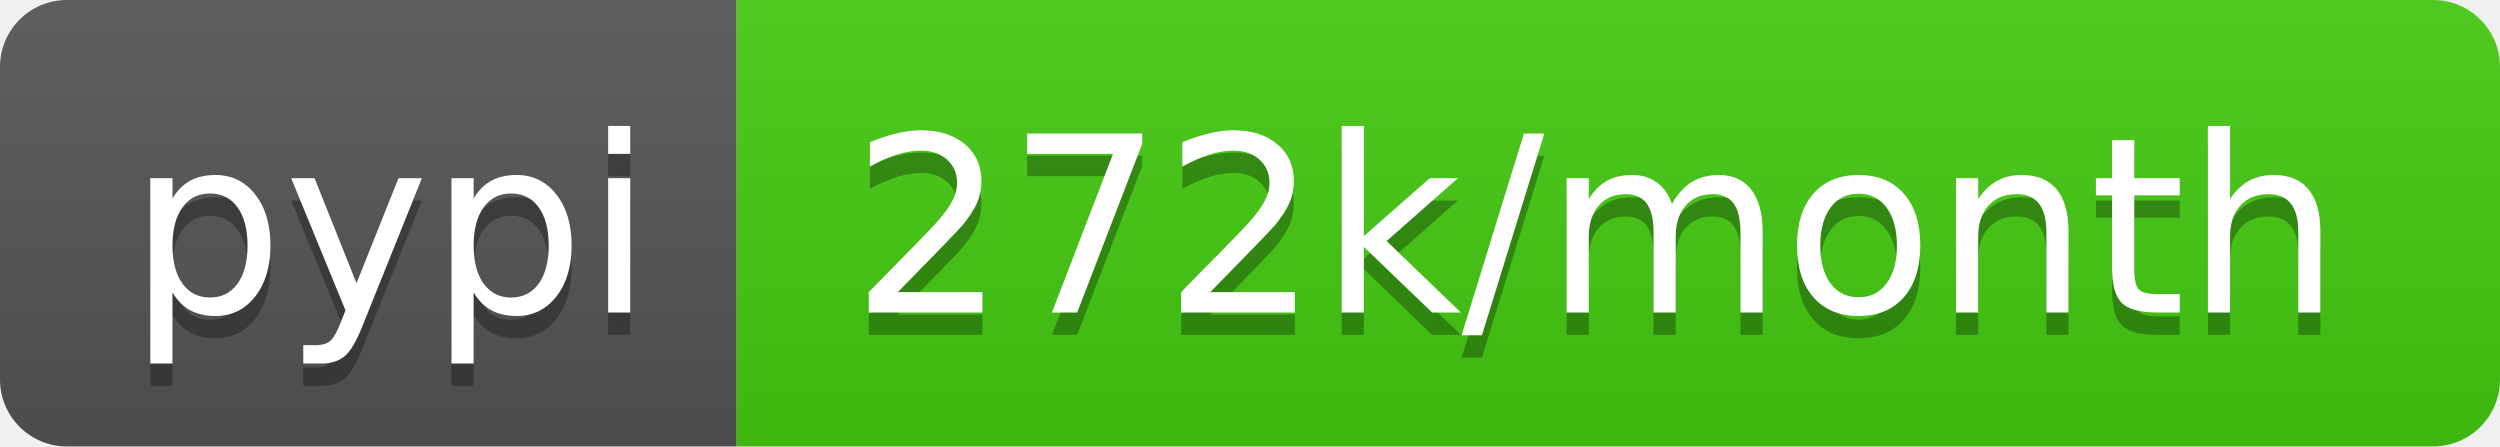
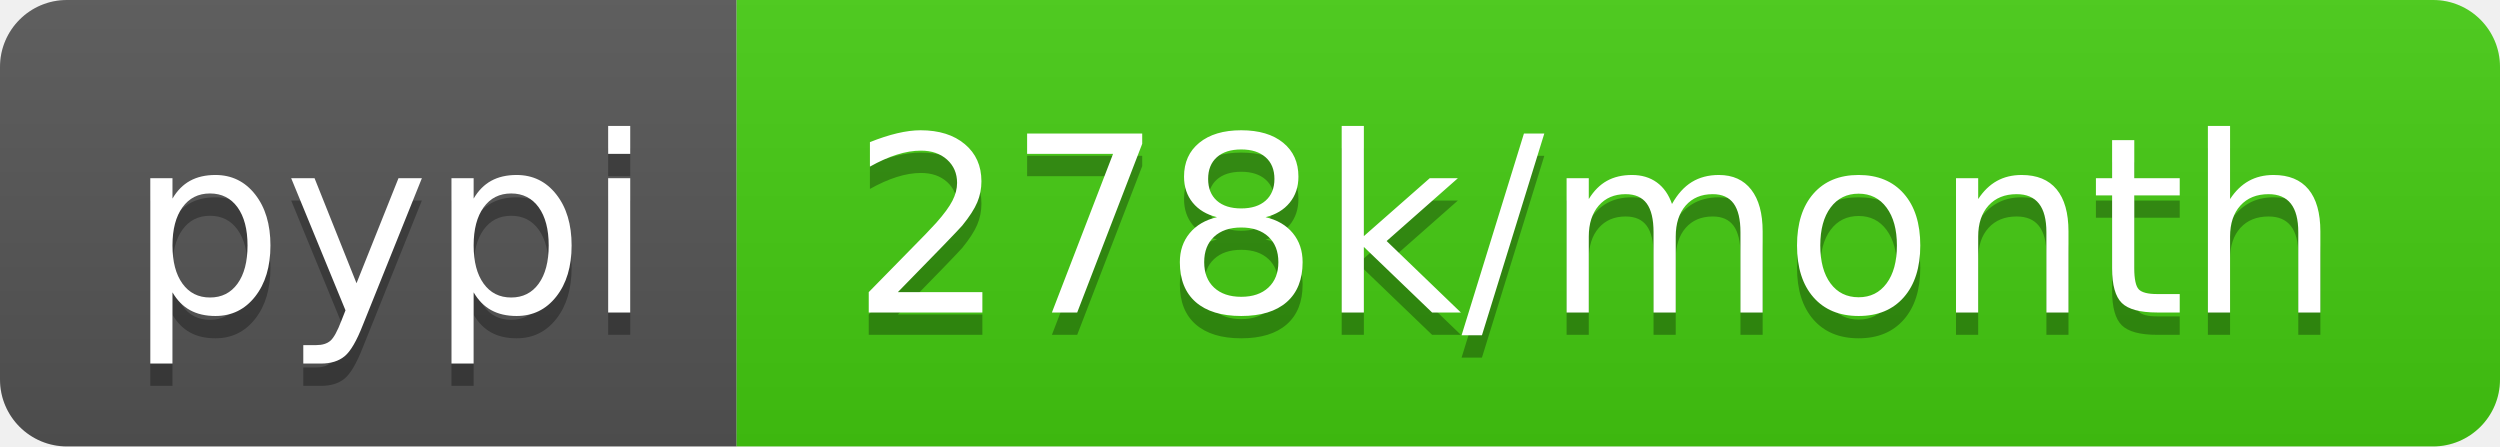
- <svg xmlns="http://www.w3.org/2000/svg" width="112" height="20" role="img" aria-label="pypi: 272k/month">
+ <svg xmlns="http://www.w3.org/2000/svg" width="112" height="20" role="img" aria-label="pypi: 278k/month">
  <linearGradient id="s" x2="0" y2="100%">
    <stop offset="0" stop-color="#bbb" stop-opacity=".1" />
    <stop offset="1" stop-opacity=".1" />
  </linearGradient>
  <clipPath id="r">
    <rect width="112" height="20" rx="3" fill="#fff" />
  </clipPath>
  <g clip-path="url(#r)">
    <rect width="33" height="20" fill="#555" />
    <rect x="33" width="79" height="20" fill="#4c1" />
    <rect width="112" height="20" fill="url(#s)" />
  </g>
  <g fill="#fff" text-anchor="middle" font-family="Verdana,Geneva,DejaVu Sans,sans-serif" text-rendering="geometricPrecision" font-size="110">
    <text aria-hidden="true" x="175" y="150" fill="#010101" fill-opacity=".3" transform="scale(.1)" textLength="230">pypi</text>
    <text x="175" y="140" transform="scale(.1)" fill="#fff" textLength="230">pypi</text>
-     <text aria-hidden="true" x="715" y="150" fill="#010101" fill-opacity=".3" transform="scale(.1)" textLength="690">272k/month</text>
-     <text x="715" y="140" transform="scale(.1)" fill="#fff" textLength="690">272k/month</text>
+     <text aria-hidden="true" x="715" y="150" fill="#010101" fill-opacity=".3" transform="scale(.1)" textLength="690">278k/month</text>
+     <text x="715" y="140" transform="scale(.1)" fill="#fff" textLength="690">278k/month</text>
  </g>
</svg>
